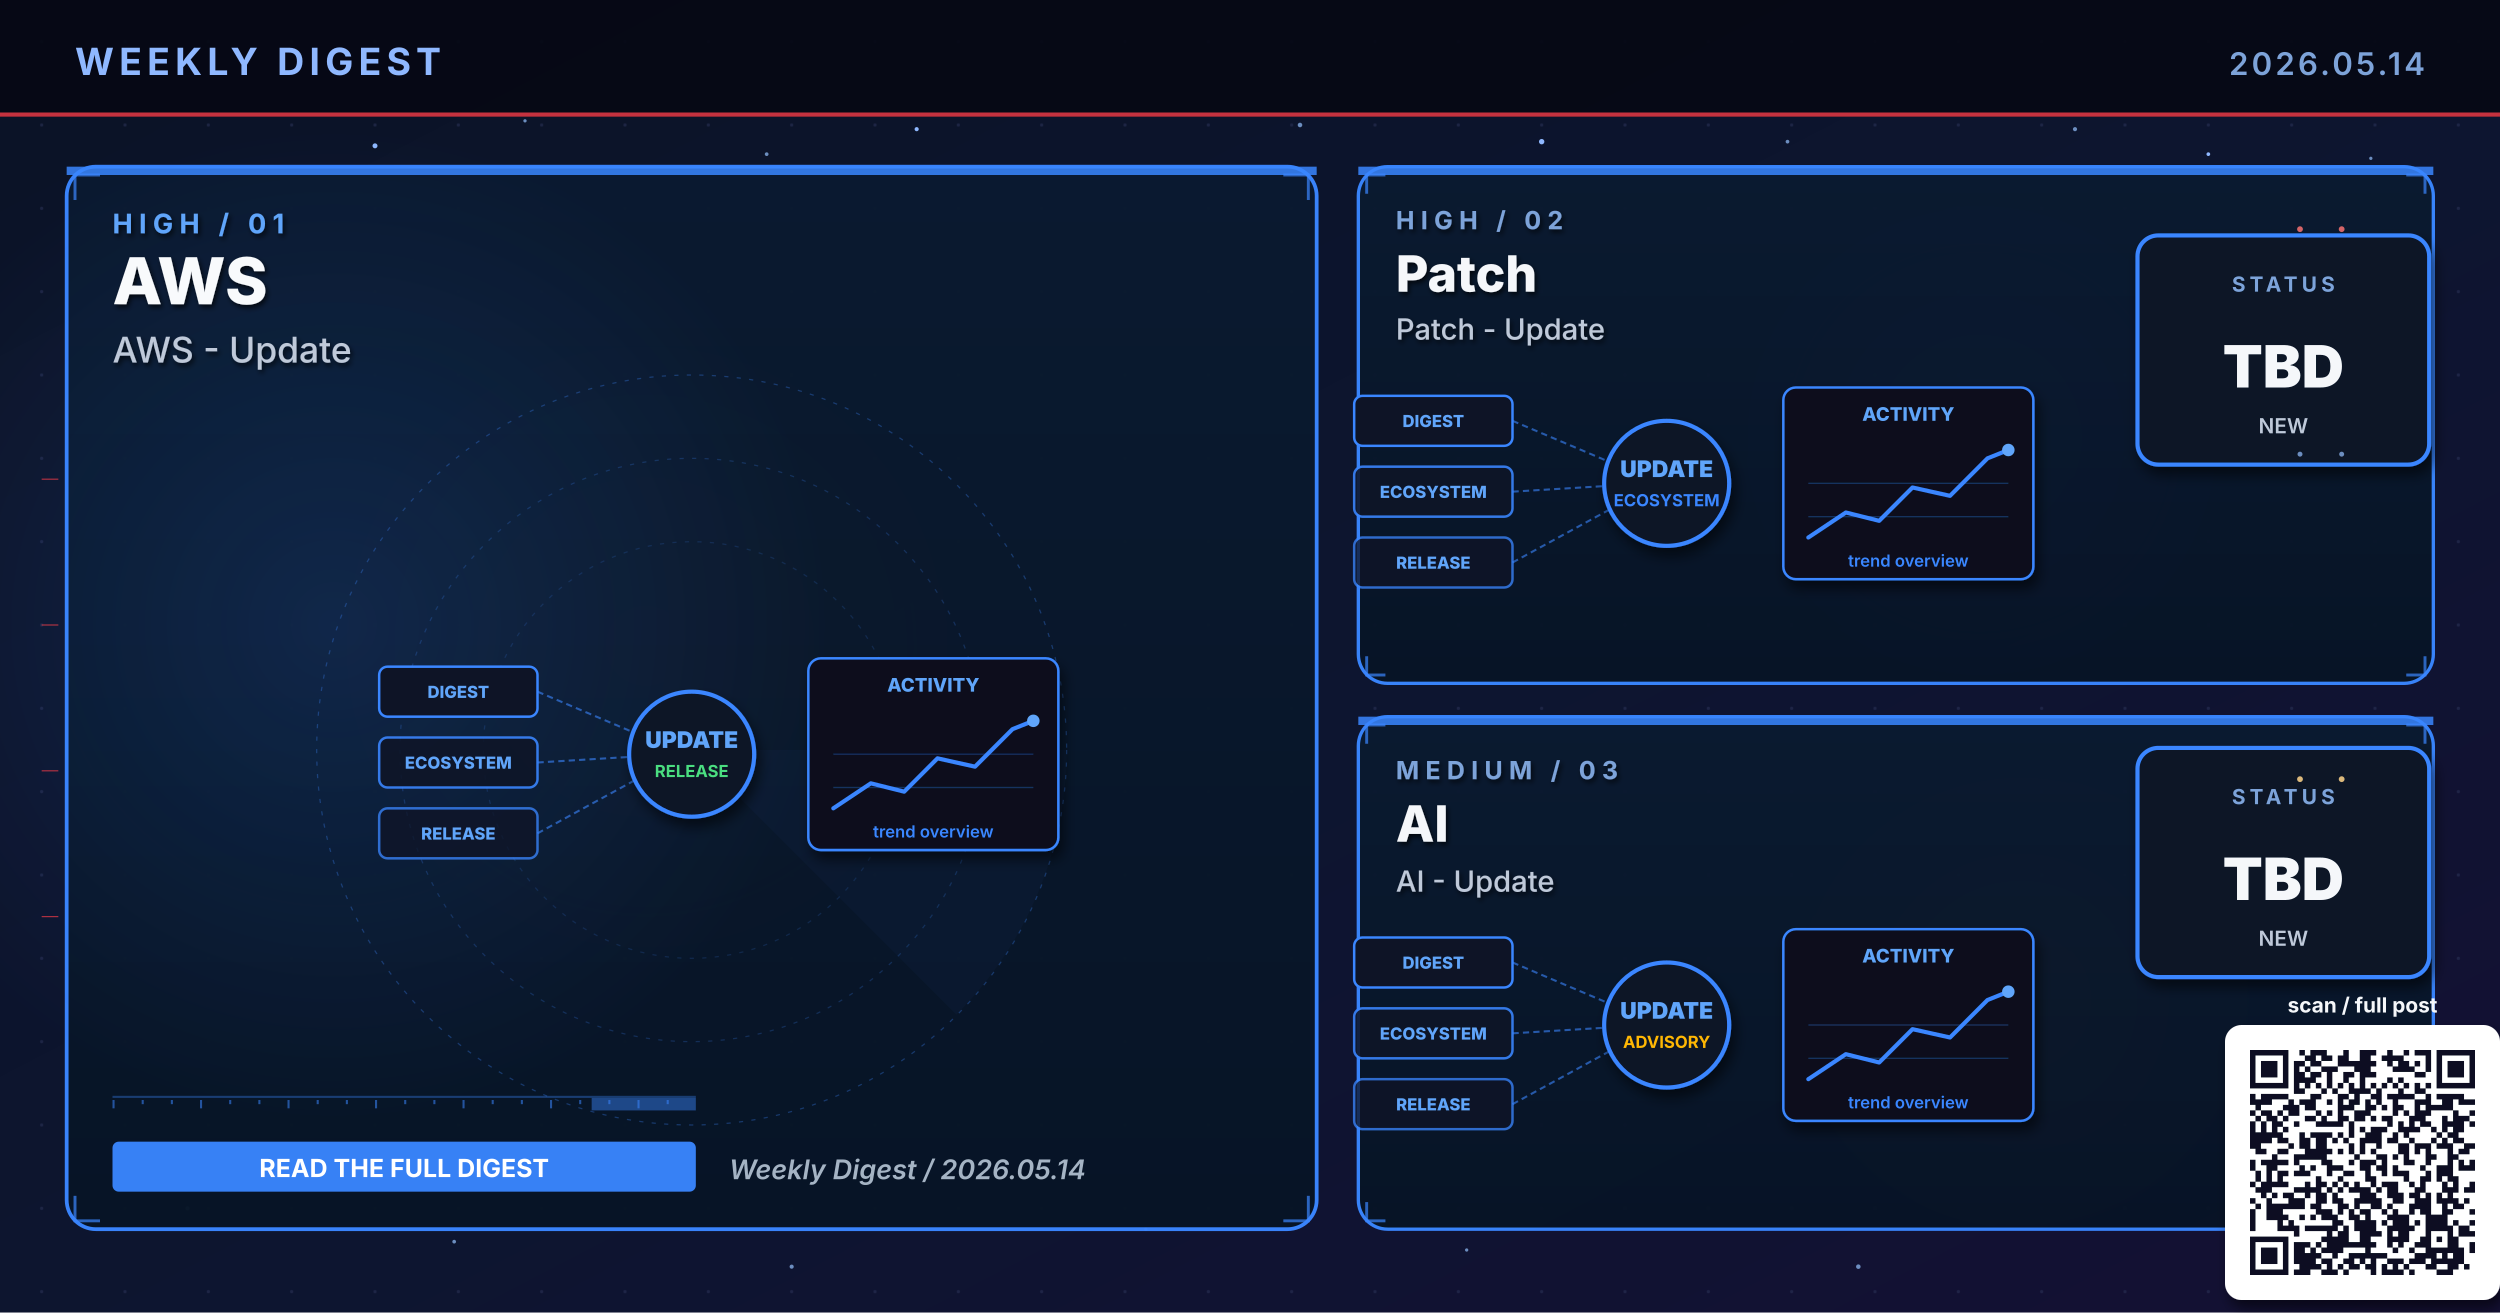
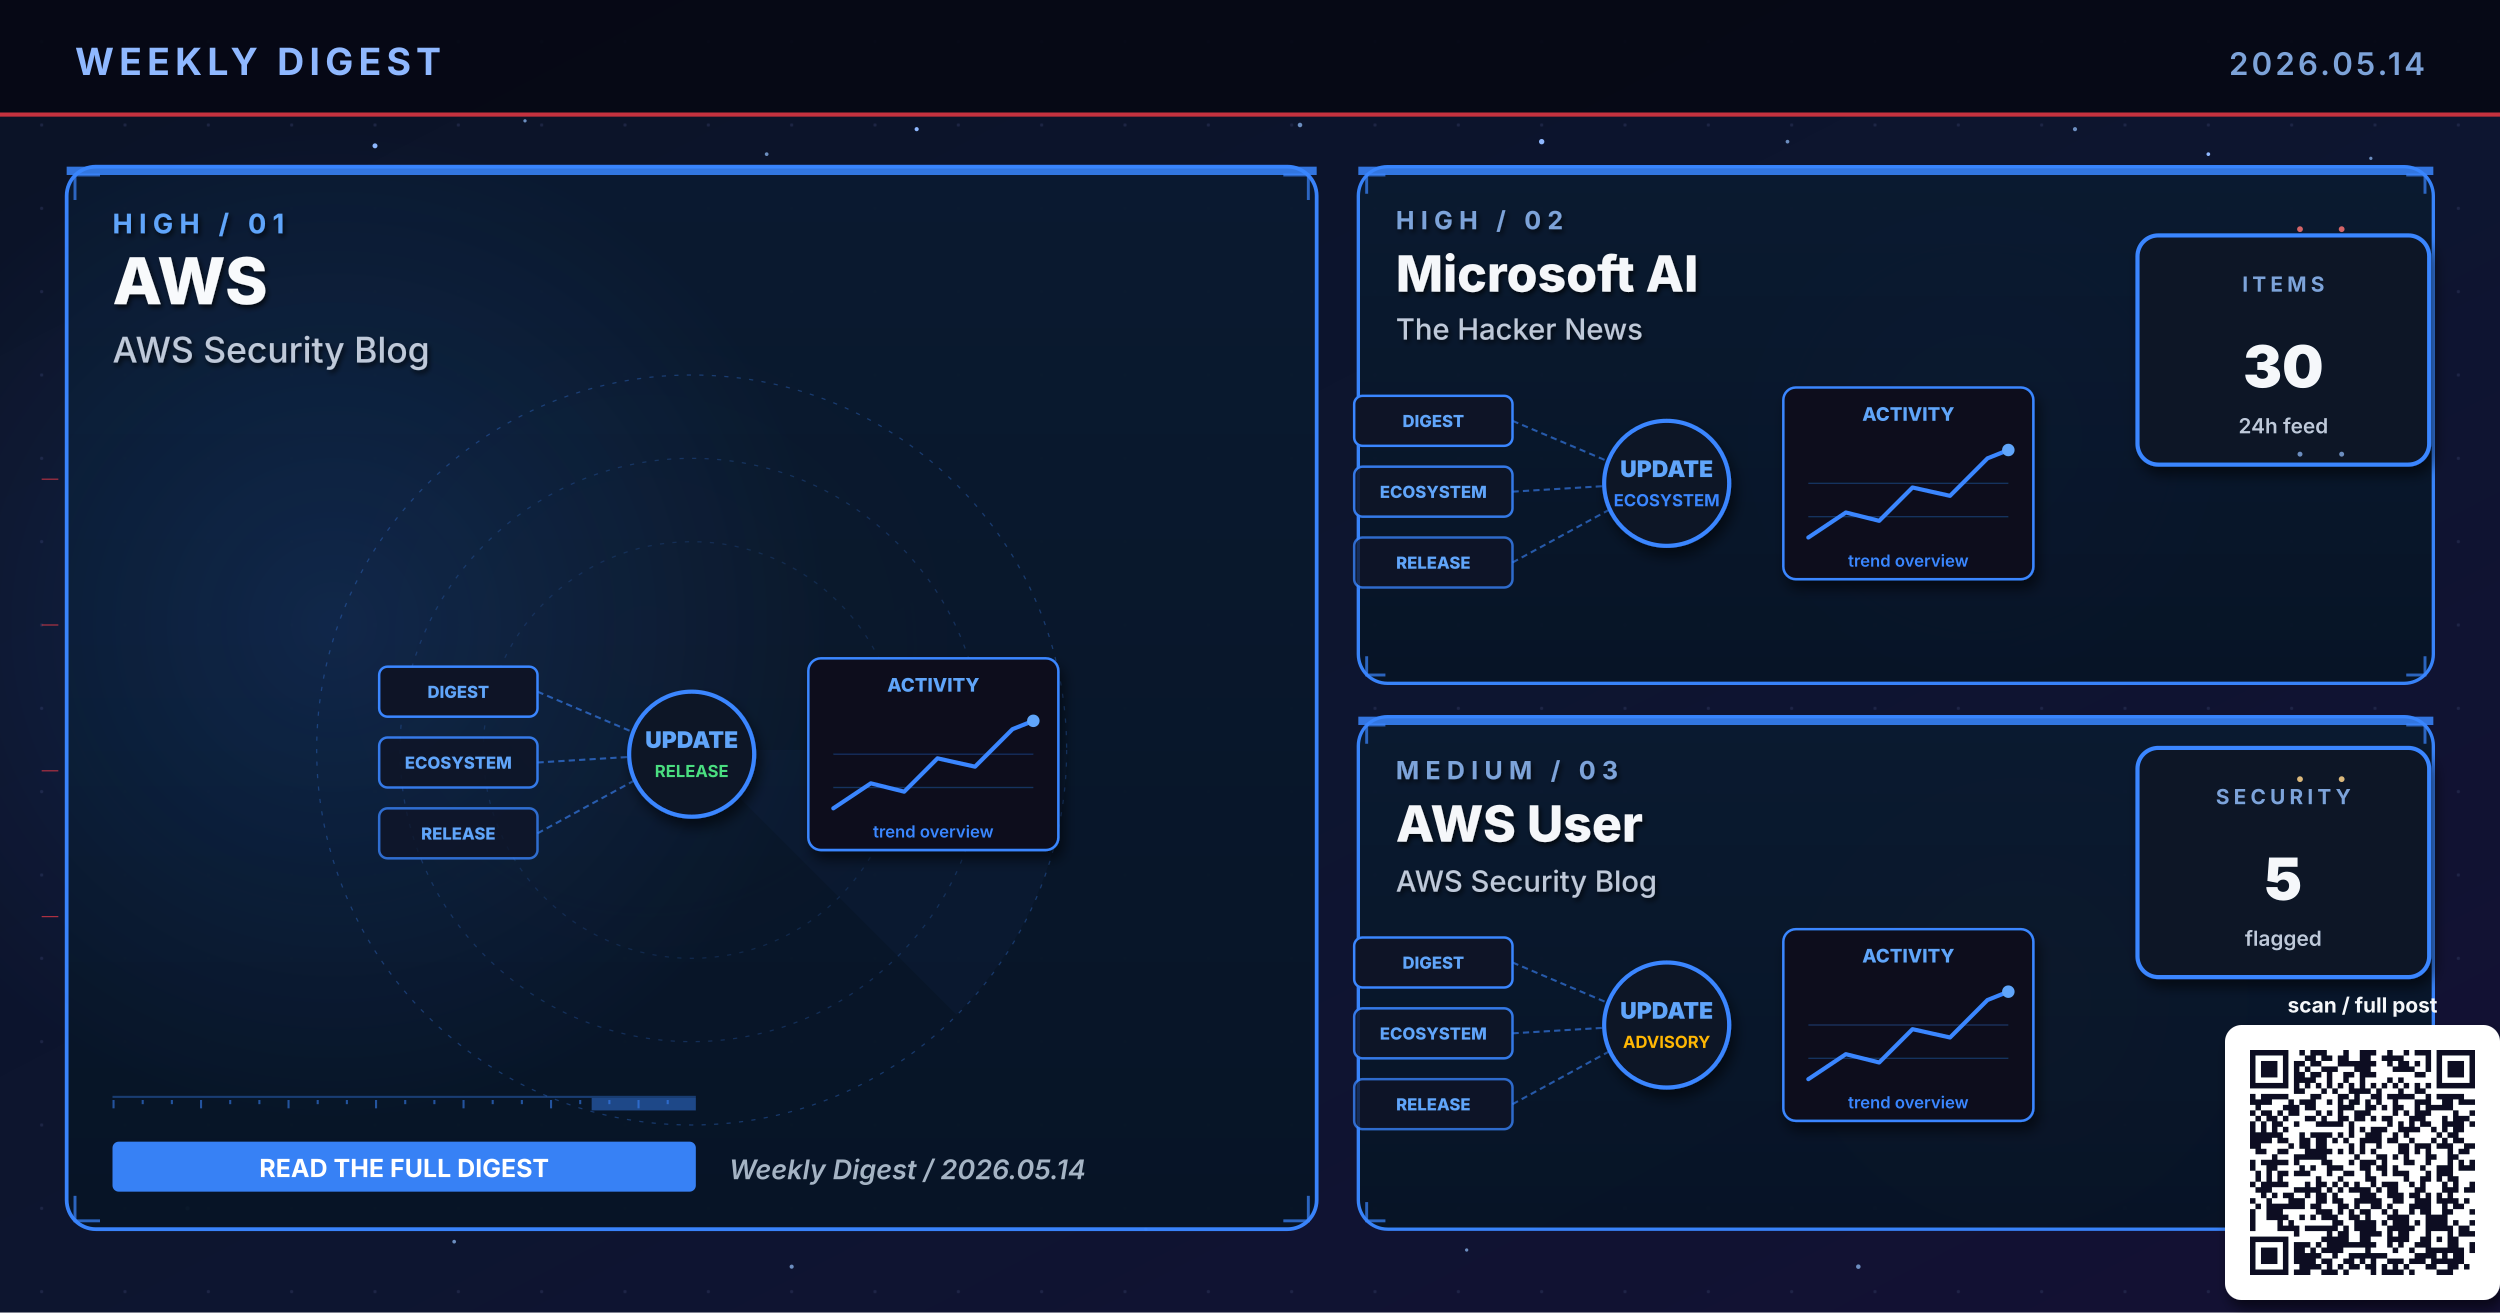
- <svg xmlns="http://www.w3.org/2000/svg" viewBox="0 0 1200 630" width="1200" height="630" role="img" aria-label="Weekly digest cover 2026.05.14: AWS, Patch, AI">
+ <svg xmlns="http://www.w3.org/2000/svg" viewBox="0 0 1200 630" width="1200" height="630" role="img" aria-label="Weekly digest cover 2026.05.14: AWS, Microsoft AI, AWS User">
  <defs>
    <linearGradient id="bgSpread" x1="0%" y1="0%" x2="100%" y2="100%">
      <stop offset="0%" stop-color="#0B1326" />
      <stop offset="55%" stop-color="#0D1530" />
      <stop offset="100%" stop-color="#141034" />
    </linearGradient>
    <linearGradient id="heroPanel" x1="0%" y1="0%" x2="0%" y2="100%">
      <stop offset="0%" stop-color="#1A0A08" />
      <stop offset="100%" stop-color="#110608" />
    </linearGradient>
    <linearGradient id="heroPanelBlue" x1="0%" y1="0%" x2="0%" y2="100%">
      <stop offset="0%" stop-color="#0A1A30" />
      <stop offset="100%" stop-color="#071426" />
    </linearGradient>
    <linearGradient id="heroPanelAmber" x1="0%" y1="0%" x2="0%" y2="100%">
      <stop offset="0%" stop-color="#1A1208" />
      <stop offset="100%" stop-color="#120E06" />
    </linearGradient>
    <linearGradient id="heroPanelGreen" x1="0%" y1="0%" x2="0%" y2="100%">
      <stop offset="0%" stop-color="#08160E" />
      <stop offset="100%" stop-color="#04100A" />
    </linearGradient>
    <linearGradient id="heroPanelPurple" x1="0%" y1="0%" x2="0%" y2="100%">
      <stop offset="0%" stop-color="#110629" />
      <stop offset="100%" stop-color="#0A0418" />
    </linearGradient>
    <radialGradient id="hotRed" cx="50%" cy="50%" r="50%">
      <stop offset="0%" stop-color="#E63946" stop-opacity="0.6" />
      <stop offset="100%" stop-color="#E63946" stop-opacity="0" />
    </radialGradient>
    <radialGradient id="hotBlue" cx="50%" cy="50%" r="50%">
      <stop offset="0%" stop-color="#3A86FF" stop-opacity="0.5" />
      <stop offset="100%" stop-color="#3A86FF" stop-opacity="0" />
    </radialGradient>
    <radialGradient id="hotAmber" cx="50%" cy="50%" r="50%">
      <stop offset="0%" stop-color="#FFB703" stop-opacity="0.45" />
      <stop offset="100%" stop-color="#FFB703" stop-opacity="0" />
    </radialGradient>
    <radialGradient id="hotGreen" cx="50%" cy="50%" r="50%">
      <stop offset="0%" stop-color="#4ADE80" stop-opacity="0.45" />
      <stop offset="100%" stop-color="#4ADE80" stop-opacity="0" />
    </radialGradient>
    <radialGradient id="hotPurple" cx="50%" cy="50%" r="50%">
      <stop offset="0%" stop-color="#A78BFA" stop-opacity="0.45" />
      <stop offset="100%" stop-color="#A78BFA" stop-opacity="0" />
    </radialGradient>
    <pattern id="envGrid" x="0" y="0" width="40" height="40" patternUnits="userSpaceOnUse">
      <circle cx="20" cy="20" r="0.8" fill="#2A3256" opacity="0.55" />
    </pattern>
    <filter id="softShadow" x="-10%" y="-10%" width="130%" height="130%">
      <feGaussianBlur in="SourceAlpha" stdDeviation="3" />
      <feOffset dx="2" dy="4" />
      <feComponentTransfer>
        <feFuncA type="linear" slope="0.55" />
      </feComponentTransfer>
      <feMerge>
        <feMergeNode />
        <feMergeNode in="SourceGraphic" />
      </feMerge>
    </filter>
    <filter id="textShadow" x="-10%" y="-10%" width="130%" height="130%">
      <feGaussianBlur in="SourceAlpha" stdDeviation="1.2" />
      <feOffset dx="1" dy="1.5" />
      <feComponentTransfer>
        <feFuncA type="linear" slope="0.7" />
      </feComponentTransfer>
      <feMerge>
        <feMergeNode />
        <feMergeNode in="SourceGraphic" />
      </feMerge>
    </filter>
  </defs>
  <rect width="1200" height="630" fill="url(#bgSpread)" />
  <rect width="1200" height="630" fill="url(#envGrid)" />
  <circle cx="310" cy="310" r="160" fill="url(#hotRed)">
    <animate attributeName="opacity" values="0.6;1;0.6" dur="5.8s" repeatCount="indefinite" />
  </circle>
  <circle cx="950" cy="210" r="120" fill="url(#hotBlue)">
    <animate attributeName="opacity" values="0.45;0.85;0.45" dur="6.4s" repeatCount="indefinite" />
  </circle>
  <circle cx="970" cy="480" r="110" fill="url(#hotAmber)">
    <animate attributeName="opacity" values="0.4;0.75;0.4" dur="7.1s" repeatCount="indefinite" />
  </circle>
  <g fill="#8FB8FF">
    <circle cx="180" cy="70" r="1.2">
      <animate attributeName="opacity" values="0.2;1;0.2" dur="3.4s" repeatCount="indefinite" />
    </circle>
    <circle cx="440" cy="62" r="1">
      <animate attributeName="opacity" values="0.2;0.9;0.2" dur="4.2s" repeatCount="indefinite" />
    </circle>
    <circle cx="740" cy="68" r="1.3">
      <animate attributeName="opacity" values="0.25;1;0.25" dur="3.9s" repeatCount="indefinite" />
    </circle>
    <circle cx="1060" cy="74" r="0.9">
      <animate attributeName="opacity" values="0.2;0.85;0.2" dur="5.1s" repeatCount="indefinite" />
    </circle>
    <circle cx="90" cy="580" r="1">
      <animate attributeName="opacity" values="0.15;0.8;0.15" dur="4.7s" repeatCount="indefinite" />
    </circle>
    <circle cx="550" cy="590" r="0.8">
      <animate attributeName="opacity" values="0.2;0.75;0.2" dur="3.6s" begin="0.5s" repeatCount="indefinite" />
    </circle>
  </g>
  <g fill="#7DA3D9" opacity="0.85">
    <circle cx="252" cy="58" r="0.8">
      <animate attributeName="opacity" values="0.15;0.7;0.15" dur="4.3s" repeatCount="indefinite" />
    </circle>
    <circle cx="368" cy="74" r="0.9">
      <animate attributeName="opacity" values="0.2;0.85;0.2" dur="3.8s" begin="0.4s" repeatCount="indefinite" />
    </circle>
    <circle cx="624" cy="60" r="1.1">
      <animate attributeName="opacity" values="0.25;0.95;0.25" dur="4.5s" repeatCount="indefinite" />
    </circle>
    <circle cx="858" cy="68" r="0.9">
      <animate attributeName="opacity" values="0.2;0.8;0.2" dur="3.6s" begin="0.6s" repeatCount="indefinite" />
    </circle>
    <circle cx="996" cy="62" r="1.0">
      <animate attributeName="opacity" values="0.2;0.9;0.2" dur="4.0s" begin="0.2s" repeatCount="indefinite" />
    </circle>
    <circle cx="1138" cy="76" r="0.8">
      <animate attributeName="opacity" values="0.15;0.7;0.15" dur="5.2s" begin="0.5s" repeatCount="indefinite" />
    </circle>
    <circle cx="218" cy="596" r="0.9">
      <animate attributeName="opacity" values="0.18;0.75;0.18" dur="4.6s" begin="0.3s" repeatCount="indefinite" />
    </circle>
    <circle cx="380" cy="608" r="1.0">
      <animate attributeName="opacity" values="0.2;0.85;0.2" dur="3.9s" begin="0.7s" repeatCount="indefinite" />
    </circle>
    <circle cx="704" cy="600" r="0.8">
      <animate attributeName="opacity" values="0.18;0.7;0.18" dur="4.2s" begin="0.4s" repeatCount="indefinite" />
    </circle>
    <circle cx="892" cy="608" r="1.1">
      <animate attributeName="opacity" values="0.22;0.9;0.22" dur="4.7s" begin="0.6s" repeatCount="indefinite" />
    </circle>
    <circle cx="1078" cy="600" r="0.9">
      <animate attributeName="opacity" values="0.2;0.85;0.2" dur="3.6s" begin="0.8s" repeatCount="indefinite" />
    </circle>
  </g>
  <rect x="0" y="0" width="1200" height="56" fill="#050813" opacity="0.92" />
  <text x="36" y="36" font-family="Inter, Helvetica, Arial, sans-serif" font-size="18" font-weight="700" fill="#8FB8FF" letter-spacing="2.5">WEEKLY DIGEST</text>
  <text x="1164" y="36" font-family="Inter, Helvetica, Arial, sans-serif" font-size="15" font-weight="600" fill="#7DA3D9" letter-spacing="1.5" text-anchor="end">2026.05.14</text>
  <rect x="0" y="54" width="1200" height="2" fill="#E63946" opacity="0.85">
    <animate attributeName="opacity" values="0.4;1;0.4" dur="4.8s" repeatCount="indefinite" />
  </rect>
  <rect x="32" y="80" width="600" height="510" rx="14" ry="14" fill="url(#heroPanelBlue)" stroke="#3A86FF" stroke-width="1.8" opacity="0.98" />
  <circle cx="160" cy="300" r="240" fill="url(#hotBlue)" opacity="0.28" />
  <rect x="32" y="80" width="600" height="4" fill="#3A86FF" opacity="0.85">
    <animate attributeName="opacity" values="0.5;1;0.5" dur="3.4s" repeatCount="indefinite" />
  </rect>
  <g filter="url(#textShadow)">
    <text x="54" y="112" font-family="Inter, Helvetica, Arial, sans-serif" font-size="13" font-weight="700" fill="#60A5FA" letter-spacing="3">HIGH  /  01</text>
    <text x="54" y="146" font-family="Inter, Helvetica, Arial, sans-serif" font-size="31" font-weight="800" fill="#F8FAFC">AWS</text>
-     <text x="54" y="174" font-family="Inter, Helvetica, Arial, sans-serif" font-size="17" font-weight="500" fill="#BFC9D9">AWS - Update</text>
+     <text x="54" y="174" font-family="Inter, Helvetica, Arial, sans-serif" font-size="17" font-weight="500" fill="#BFC9D9">AWS Security Blog</text>
  </g>
  <g transform="translate(332,360)" opacity="0.32">
    <circle r="180" fill="none" stroke="#3A86FF" stroke-width="0.6" stroke-dasharray="2 4" />
    <circle r="140" fill="none" stroke="#3A86FF" stroke-width="0.6" stroke-dasharray="2 4" opacity="0.7" />
    <circle r="100" fill="none" stroke="#3A86FF" stroke-width="0.6" stroke-dasharray="2 4" opacity="0.5" />
    <g>
      <path d="M0 0 L180 0 A180 180 0 0 1 127 127 Z" fill="#3A86FF" opacity="0.10" />
      <animateTransform attributeName="transform" type="rotate" from="0" to="360" dur="14s" repeatCount="indefinite" />
    </g>
  </g>
  <g stroke="#3A86FF" stroke-width="1.4" fill="none" opacity="0.7">
    <path d="M36 96 L36 84 L48 84" />
    <path d="M616 84 L628 84 L628 96" />
    <path d="M36 574 L36 586 L48 586" />
    <path d="M616 586 L628 586 L628 574" />
  </g>
  <g>
    <rect x="54" y="526" width="280" height="1" fill="#3A86FF" opacity="0.35" />
    <rect x="54" y="528" width="1" height="4" fill="#3A86FF" opacity="0.55" />
    <rect x="68" y="528" width="1" height="2" fill="#3A86FF" opacity="0.55" />
    <rect x="82" y="528" width="1" height="2" fill="#3A86FF" opacity="0.55" />
    <rect x="96" y="528" width="1" height="4" fill="#3A86FF" opacity="0.55" />
    <rect x="110" y="528" width="1" height="2" fill="#3A86FF" opacity="0.55" />
    <rect x="124" y="528" width="1" height="2" fill="#3A86FF" opacity="0.55" />
    <rect x="138" y="528" width="1" height="4" fill="#3A86FF" opacity="0.55" />
    <rect x="152" y="528" width="1" height="2" fill="#3A86FF" opacity="0.55" />
    <rect x="166" y="528" width="1" height="2" fill="#3A86FF" opacity="0.55" />
    <rect x="180" y="528" width="1" height="4" fill="#3A86FF" opacity="0.55" />
    <rect x="194" y="528" width="1" height="2" fill="#3A86FF" opacity="0.55" />
    <rect x="208" y="528" width="1" height="2" fill="#3A86FF" opacity="0.55" />
    <rect x="222" y="528" width="1" height="4" fill="#3A86FF" opacity="0.55" />
    <rect x="236" y="528" width="1" height="2" fill="#3A86FF" opacity="0.55" />
    <rect x="250" y="528" width="1" height="2" fill="#3A86FF" opacity="0.55" />
    <rect x="264" y="528" width="1" height="4" fill="#3A86FF" opacity="0.55" />
    <rect x="278" y="528" width="1" height="2" fill="#3A86FF" opacity="0.55" />
    <rect x="292" y="528" width="1" height="2" fill="#3A86FF" opacity="0.55" />
    <rect x="306" y="528" width="1" height="4" fill="#3A86FF" opacity="0.55" />
    <rect x="320" y="528" width="1" height="2" fill="#3A86FF" opacity="0.55" />
    <rect x="284" y="527" width="50" height="6" fill="#3A86FF" opacity="0.45">
      <animate attributeName="x" values="54;284;54" dur="6.4s" repeatCount="indefinite" />
      <animate attributeName="opacity" values="0.2;0.7;0.2" dur="6.4s" repeatCount="indefinite" />
    </rect>
  </g>
  <g transform="translate(332,360)">
    <g font-family="Inter, monospace" font-size="8" font-weight="800">
      <g transform="translate(-150,-40)">
        <rect x="0" y="0" width="76" height="24" rx="4" fill="#0E1426" stroke="#3A86FF" stroke-width="1.2" />
        <text x="38" y="15" text-anchor="middle" fill="#60A5FA">DIGEST</text>
      </g>
      <g transform="translate(-150,-6)">
        <rect x="0" y="0" width="76" height="24" rx="4" fill="#0E1426" stroke="#3A86FF" stroke-width="1.2" opacity="0.88" />
        <text x="38" y="15" text-anchor="middle" fill="#60A5FA">ECOSYSTEM</text>
      </g>
      <g transform="translate(-150,28)">
        <rect x="0" y="0" width="76" height="24" rx="4" fill="#0E1426" stroke="#3A86FF" stroke-width="1.2" opacity="0.76" />
        <text x="38" y="15" text-anchor="middle" fill="#60A5FA">RELEASE</text>
      </g>
    </g>
    <g stroke="#3A86FF" stroke-width="1" stroke-dasharray="3 2" fill="none" opacity="0.6">
      <line x1="-74" y1="-28" x2="-8" y2="0" />
      <line x1="-74" y1="6" x2="-8" y2="2" />
      <line x1="-74" y1="40" x2="-8" y2="4" />
    </g>
    <g fill="#60A5FA">
      <circle r="2">
        <animateMotion path="M-74 -28 L-8 0" dur="2.2s" repeatCount="indefinite" />
      </circle>
      <circle r="2">
        <animateMotion path="M-74 6 L-8 2" dur="2s" begin="0.4s" repeatCount="indefinite" />
      </circle>
      <circle r="2">
        <animateMotion path="M-74 40 L-8 4" dur="2.4s" begin="0.8s" repeatCount="indefinite" />
      </circle>
    </g>
    <circle cx="0" cy="2" r="30" fill="#0A1326" stroke="#3A86FF" stroke-width="2" filter="url(#softShadow)">
      <animate attributeName="r" values="28;33;28" dur="3.4s" repeatCount="indefinite" />
    </circle>
    <text x="0" y="-1" text-anchor="middle" font-family="Inter, monospace" font-size="11" font-weight="900" fill="#60A5FA">UPDATE</text>
    <text x="0" y="13" text-anchor="middle" font-family="Inter, monospace" font-size="8" font-weight="700" fill="#4ADE80">RELEASE</text>
    <g transform="translate(56,-44)" filter="url(#softShadow)">
      <rect x="0" y="0" width="120" height="92" rx="6" fill="#0A0F1E" stroke="#3A86FF" stroke-width="1.2" />
      <text x="60" y="16" text-anchor="middle" font-family="Inter, monospace" font-size="9" font-weight="800" fill="#60A5FA">ACTIVITY</text>
      <polyline points="12,72 30,60 46,64 62,48 80,52 98,34 108,30" fill="none" stroke="#3A86FF" stroke-width="2" stroke-linecap="round" stroke-linejoin="round" />
      <circle cx="108" cy="30" r="3" fill="#60A5FA">
        <animate attributeName="opacity" values="0.5;1;0.5" dur="2s" repeatCount="indefinite" />
      </circle>
      <g stroke="#3A86FF" stroke-width="0.6" opacity="0.3">
        <line x1="12" y1="46" x2="108" y2="46" />
        <line x1="12" y1="62" x2="108" y2="62" />
      </g>
      <text x="60" y="86" text-anchor="middle" font-family="Inter, monospace" font-size="8" font-weight="600" fill="#3A86FF">trend overview</text>
    </g>
  </g>
  <g transform="translate(54,548)">
    <rect x="0" y="0" width="280" height="24" rx="3" fill="#3A86FF" opacity="0.95" />
    <text x="140" y="17" text-anchor="middle" font-family="Inter, Helvetica, Arial, sans-serif" font-size="12" font-weight="700" fill="#FFFFFF">READ THE FULL DIGEST</text>
  </g>
  <text x="350" y="566" font-family="Inter, Helvetica, Arial, sans-serif" font-size="13" font-weight="600" fill="#A5B4C4" font-style="italic">Weekly Digest  /  2026.05.14</text>
  <rect x="652" y="80" width="516" height="248" rx="14" ry="14" fill="url(#heroPanelBlue)" stroke="#3A86FF" stroke-width="1.6" opacity="0.97" />
  <rect x="652" y="80" width="516" height="4" fill="#3A86FF" opacity="0.85">
    <animate attributeName="opacity" values="0.5;1;0.5" dur="4.2s" repeatCount="indefinite" />
  </rect>
  <g filter="url(#textShadow)">
    <text x="670" y="110" font-family="Inter, Helvetica, Arial, sans-serif" font-size="12" font-weight="700" fill="#7DA3D9" letter-spacing="3">HIGH  /  02</text>
-     <text x="670" y="140" font-family="Inter, Helvetica, Arial, sans-serif" font-size="24" font-weight="800" fill="#F5F7FA">Patch</text>
-     <text x="670" y="163" font-family="Inter, Helvetica, Arial, sans-serif" font-size="14" font-weight="500" fill="#BFC9D9">Patch - Update</text>
+     <text x="670" y="140" font-family="Inter, Helvetica, Arial, sans-serif" font-size="24" font-weight="800" fill="#F5F7FA">Microsoft AI</text>
+     <text x="670" y="163" font-family="Inter, Helvetica, Arial, sans-serif" font-size="14" font-weight="500" fill="#BFC9D9">The Hacker News</text>
  </g>
  <g stroke="#3A86FF" stroke-width="1.4" fill="none" opacity="0.7">
    <path d="M656 93 L656 84 L665 84" />
    <path d="M1155 84 L1164 84 L1164 93" />
    <path d="M656 315 L656 324 L665 324" />
    <path d="M1155 324 L1164 324 L1164 315" />
  </g>
  <g transform="translate(800,230)">
    <g font-family="Inter, monospace" font-size="8" font-weight="800">
      <g transform="translate(-150,-40)">
        <rect x="0" y="0" width="76" height="24" rx="4" fill="#0E1426" stroke="#3A86FF" stroke-width="1.2" />
        <text x="38" y="15" text-anchor="middle" fill="#60A5FA">DIGEST</text>
      </g>
      <g transform="translate(-150,-6)">
        <rect x="0" y="0" width="76" height="24" rx="4" fill="#0E1426" stroke="#3A86FF" stroke-width="1.2" opacity="0.88" />
        <text x="38" y="15" text-anchor="middle" fill="#60A5FA">ECOSYSTEM</text>
      </g>
      <g transform="translate(-150,28)">
        <rect x="0" y="0" width="76" height="24" rx="4" fill="#0E1426" stroke="#3A86FF" stroke-width="1.2" opacity="0.76" />
        <text x="38" y="15" text-anchor="middle" fill="#60A5FA">RELEASE</text>
      </g>
    </g>
    <g stroke="#3A86FF" stroke-width="1" stroke-dasharray="3 2" fill="none" opacity="0.6">
      <line x1="-74" y1="-28" x2="-8" y2="0" />
      <line x1="-74" y1="6" x2="-8" y2="2" />
      <line x1="-74" y1="40" x2="-8" y2="4" />
    </g>
    <g fill="#60A5FA">
      <circle r="2">
        <animateMotion path="M-74 -28 L-8 0" dur="2.2s" repeatCount="indefinite" />
      </circle>
      <circle r="2">
        <animateMotion path="M-74 6 L-8 2" dur="2s" begin="0.4s" repeatCount="indefinite" />
      </circle>
      <circle r="2">
        <animateMotion path="M-74 40 L-8 4" dur="2.4s" begin="0.8s" repeatCount="indefinite" />
      </circle>
    </g>
    <circle cx="0" cy="2" r="30" fill="#0A1326" stroke="#3A86FF" stroke-width="2" filter="url(#softShadow)">
      <animate attributeName="r" values="28;33;28" dur="3.4s" repeatCount="indefinite" />
    </circle>
    <text x="0" y="-1" text-anchor="middle" font-family="Inter, monospace" font-size="11" font-weight="900" fill="#60A5FA">UPDATE</text>
    <text x="0" y="13" text-anchor="middle" font-family="Inter, monospace" font-size="8" font-weight="700" fill="#3A86FF">ECOSYSTEM</text>
    <g transform="translate(56,-44)" filter="url(#softShadow)">
      <rect x="0" y="0" width="120" height="92" rx="6" fill="#0A0F1E" stroke="#3A86FF" stroke-width="1.2" />
      <text x="60" y="16" text-anchor="middle" font-family="Inter, monospace" font-size="9" font-weight="800" fill="#60A5FA">ACTIVITY</text>
      <polyline points="12,72 30,60 46,64 62,48 80,52 98,34 108,30" fill="none" stroke="#3A86FF" stroke-width="2" stroke-linecap="round" stroke-linejoin="round" />
      <circle cx="108" cy="30" r="3" fill="#60A5FA">
        <animate attributeName="opacity" values="0.5;1;0.5" dur="2s" repeatCount="indefinite" />
      </circle>
      <g stroke="#3A86FF" stroke-width="0.6" opacity="0.3">
        <line x1="12" y1="46" x2="108" y2="46" />
        <line x1="12" y1="62" x2="108" y2="62" />
      </g>
      <text x="60" y="86" text-anchor="middle" font-family="Inter, monospace" font-size="8" font-weight="600" fill="#3A86FF">trend overview</text>
    </g>
  </g>
  <g transform="translate(1094,168)" filter="url(#softShadow)">
    <rect x="-68" y="-55" width="140" height="110" rx="10" fill="#071426" stroke="#3A86FF" stroke-width="2" />
-     <text x="2" y="-28" text-anchor="middle" font-family="Inter, Helvetica, Arial, sans-serif" font-size="10" font-weight="700" letter-spacing="2" fill="#7DA3D9">STATUS</text>
-     <text x="2" y="18" text-anchor="middle" font-family="Inter, Helvetica, Arial, sans-serif" font-size="28" font-weight="900" fill="#F5F7FA">TBD</text>
-     <text x="2" y="40" text-anchor="middle" font-family="Inter, Helvetica, Arial, sans-serif" font-size="10" font-weight="600" fill="#BFC9D9">NEW</text>
+     <text x="2" y="-28" text-anchor="middle" font-family="Inter, Helvetica, Arial, sans-serif" font-size="10" font-weight="700" letter-spacing="2" fill="#7DA3D9">ITEMS</text>
+     <text x="2" y="18" text-anchor="middle" font-family="Inter, Helvetica, Arial, sans-serif" font-size="28" font-weight="900" fill="#F5F7FA">30</text>
+     <text x="2" y="40" text-anchor="middle" font-family="Inter, Helvetica, Arial, sans-serif" font-size="10" font-weight="600" fill="#BFC9D9">24h feed</text>
  </g>
  <rect x="652" y="344" width="516" height="246" rx="14" ry="14" fill="url(#heroPanelBlue)" stroke="#3A86FF" stroke-width="1.6" opacity="0.97" />
  <rect x="652" y="344" width="516" height="4" fill="#3A86FF" opacity="0.85">
    <animate attributeName="opacity" values="0.5;1;0.5" dur="4.8s" repeatCount="indefinite" />
  </rect>
  <g filter="url(#textShadow)">
    <text x="670" y="374" font-family="Inter, Helvetica, Arial, sans-serif" font-size="12" font-weight="700" fill="#7DA3D9" letter-spacing="3">MEDIUM  /  03</text>
-     <text x="670" y="404" font-family="Inter, Helvetica, Arial, sans-serif" font-size="24" font-weight="800" fill="#F5F7FA">AI</text>
-     <text x="670" y="428" font-family="Inter, Helvetica, Arial, sans-serif" font-size="14" font-weight="500" fill="#BFC9D9">AI - Update</text>
+     <text x="670" y="404" font-family="Inter, Helvetica, Arial, sans-serif" font-size="24" font-weight="800" fill="#F5F7FA">AWS User</text>
+     <text x="670" y="428" font-family="Inter, Helvetica, Arial, sans-serif" font-size="14" font-weight="500" fill="#BFC9D9">AWS Security Blog</text>
  </g>
  <g stroke="#3A86FF" stroke-width="1.4" fill="none" opacity="0.7">
    <path d="M656 357 L656 348 L665 348" />
    <path d="M1155 348 L1164 348 L1164 357" />
    <path d="M656 577 L656 586 L665 586" />
    <path d="M1155 586 L1164 586 L1164 577" />
  </g>
  <g transform="translate(800,490)">
    <g font-family="Inter, monospace" font-size="8" font-weight="800">
      <g transform="translate(-150,-40)">
        <rect x="0" y="0" width="76" height="24" rx="4" fill="#0E1426" stroke="#3A86FF" stroke-width="1.2" />
        <text x="38" y="15" text-anchor="middle" fill="#60A5FA">DIGEST</text>
      </g>
      <g transform="translate(-150,-6)">
        <rect x="0" y="0" width="76" height="24" rx="4" fill="#0E1426" stroke="#3A86FF" stroke-width="1.2" opacity="0.88" />
        <text x="38" y="15" text-anchor="middle" fill="#60A5FA">ECOSYSTEM</text>
      </g>
      <g transform="translate(-150,28)">
        <rect x="0" y="0" width="76" height="24" rx="4" fill="#0E1426" stroke="#3A86FF" stroke-width="1.2" opacity="0.76" />
        <text x="38" y="15" text-anchor="middle" fill="#60A5FA">RELEASE</text>
      </g>
    </g>
    <g stroke="#3A86FF" stroke-width="1" stroke-dasharray="3 2" fill="none" opacity="0.6">
      <line x1="-74" y1="-28" x2="-8" y2="0" />
      <line x1="-74" y1="6" x2="-8" y2="2" />
      <line x1="-74" y1="40" x2="-8" y2="4" />
    </g>
    <g fill="#60A5FA">
      <circle r="2">
        <animateMotion path="M-74 -28 L-8 0" dur="2.2s" repeatCount="indefinite" />
      </circle>
      <circle r="2">
        <animateMotion path="M-74 6 L-8 2" dur="2s" begin="0.4s" repeatCount="indefinite" />
      </circle>
      <circle r="2">
        <animateMotion path="M-74 40 L-8 4" dur="2.4s" begin="0.8s" repeatCount="indefinite" />
      </circle>
    </g>
    <circle cx="0" cy="2" r="30" fill="#0A1326" stroke="#3A86FF" stroke-width="2" filter="url(#softShadow)">
      <animate attributeName="r" values="28;33;28" dur="3.4s" repeatCount="indefinite" />
    </circle>
    <text x="0" y="-1" text-anchor="middle" font-family="Inter, monospace" font-size="11" font-weight="900" fill="#60A5FA">UPDATE</text>
    <text x="0" y="13" text-anchor="middle" font-family="Inter, monospace" font-size="8" font-weight="700" fill="#FFB703">ADVISORY</text>
    <g transform="translate(56,-44)" filter="url(#softShadow)">
      <rect x="0" y="0" width="120" height="92" rx="6" fill="#0A0F1E" stroke="#3A86FF" stroke-width="1.2" />
      <text x="60" y="16" text-anchor="middle" font-family="Inter, monospace" font-size="9" font-weight="800" fill="#60A5FA">ACTIVITY</text>
      <polyline points="12,72 30,60 46,64 62,48 80,52 98,34 108,30" fill="none" stroke="#3A86FF" stroke-width="2" stroke-linecap="round" stroke-linejoin="round" />
      <circle cx="108" cy="30" r="3" fill="#60A5FA">
        <animate attributeName="opacity" values="0.5;1;0.5" dur="2s" repeatCount="indefinite" />
      </circle>
      <g stroke="#3A86FF" stroke-width="0.6" opacity="0.3">
        <line x1="12" y1="46" x2="108" y2="46" />
        <line x1="12" y1="62" x2="108" y2="62" />
      </g>
      <text x="60" y="86" text-anchor="middle" font-family="Inter, monospace" font-size="8" font-weight="600" fill="#3A86FF">trend overview</text>
    </g>
  </g>
  <g transform="translate(1094,414)" filter="url(#softShadow)">
    <rect x="-68" y="-55" width="140" height="110" rx="10" fill="#071426" stroke="#3A86FF" stroke-width="2" />
-     <text x="2" y="-28" text-anchor="middle" font-family="Inter, Helvetica, Arial, sans-serif" font-size="10" font-weight="700" letter-spacing="2" fill="#7DA3D9">STATUS</text>
-     <text x="2" y="18" text-anchor="middle" font-family="Inter, Helvetica, Arial, sans-serif" font-size="28" font-weight="900" fill="#F5F7FA">TBD</text>
-     <text x="2" y="40" text-anchor="middle" font-family="Inter, Helvetica, Arial, sans-serif" font-size="10" font-weight="600" fill="#BFC9D9">NEW</text>
+     <text x="2" y="-28" text-anchor="middle" font-family="Inter, Helvetica, Arial, sans-serif" font-size="10" font-weight="700" letter-spacing="2" fill="#7DA3D9">SECURITY</text>
+     <text x="2" y="18" text-anchor="middle" font-family="Inter, Helvetica, Arial, sans-serif" font-size="28" font-weight="900" fill="#F5F7FA">5</text>
+     <text x="2" y="40" text-anchor="middle" font-family="Inter, Helvetica, Arial, sans-serif" font-size="10" font-weight="600" fill="#BFC9D9">flagged</text>
  </g>
  <g opacity="0.85">
    <g fill="#F87171">
      <circle cx="1104" cy="110" r="1.4">
        <animate attributeName="opacity" values="0.2;1;0.2" dur="1.8s" repeatCount="indefinite" />
      </circle>
      <circle cx="1124" cy="110" r="1.4">
        <animate attributeName="opacity" values="0.2;1;0.2" dur="1.4s" begin="0.3s" repeatCount="indefinite" />
      </circle>
    </g>
    <g fill="#7DA3D9">
      <circle cx="1104" cy="218" r="1.2">
        <animate attributeName="opacity" values="0.2;1;0.2" dur="2s" repeatCount="indefinite" />
      </circle>
      <circle cx="1124" cy="218" r="1.2">
        <animate attributeName="opacity" values="0.2;1;0.2" dur="1.6s" begin="0.4s" repeatCount="indefinite" />
      </circle>
    </g>
    <g fill="#FFD58A">
      <circle cx="1104" cy="374" r="1.4">
        <animate attributeName="opacity" values="0.2;1;0.2" dur="1.8s" repeatCount="indefinite" />
      </circle>
      <circle cx="1124" cy="374" r="1.4">
        <animate attributeName="opacity" values="0.2;1;0.2" dur="1.6s" begin="0.3s" repeatCount="indefinite" />
      </circle>
    </g>
    <g stroke="#E63946" stroke-width="0.5" fill="none">
      <path d="M20 230 L28 230">
        <animate attributeName="stroke-opacity" values="0;0.7;0" dur="2s" repeatCount="indefinite" />
      </path>
      <path d="M20 300 L28 300">
        <animate attributeName="stroke-opacity" values="0;0.7;0" dur="2.3s" begin="0.3s" repeatCount="indefinite" />
      </path>
      <path d="M20 370 L28 370">
        <animate attributeName="stroke-opacity" values="0;0.7;0" dur="1.9s" begin="0.6s" repeatCount="indefinite" />
      </path>
      <path d="M20 440 L28 440">
        <animate attributeName="stroke-opacity" values="0;0.7;0" dur="2.1s" begin="0.9s" repeatCount="indefinite" />
      </path>
    </g>
  </g>
  <g transform="translate(1080,504)" filter="url(#softShadow)">
    <rect x="-12" y="-12" width="132" height="132" rx="8" fill="#FFFFFF" />
    <path fill="#0A1020" d="M0.0 0.0h18.439v2.634h-18.439z M23.707 0.0h2.634v2.634h-2.634z M28.976 0.0h7.902v2.634h-7.902z M44.78 0.0h2.634v2.634h-2.634z M52.683 0.0h7.902v2.634h-7.902z M65.854 0.0h2.634v2.634h-2.634z M73.756 0.0h2.634v2.634h-2.634z M79.024 0.0h7.902v2.634h-7.902z M89.561 0.0h18.439v2.634h-18.439z M0.0 2.634h2.634v2.634h-2.634z M15.805 2.634h2.634v2.634h-2.634z M26.341 2.634h5.268v2.634h-5.268z M34.244 2.634h5.268v2.634h-5.268z M42.146 2.634h5.268v2.634h-5.268z M52.683 2.634h5.268v2.634h-5.268z M63.22 2.634h10.537v2.634h-10.537z M84.293 2.634h2.634v2.634h-2.634z M89.561 2.634h2.634v2.634h-2.634z M105.366 2.634h2.634v2.634h-2.634z M0.0 5.268h2.634v2.634h-2.634z M5.268 5.268h7.902v2.634h-7.902z M15.805 5.268h2.634v2.634h-2.634z M21.073 5.268h5.268v2.634h-5.268z M28.976 5.268h5.268v2.634h-5.268z M42.146 5.268h18.439v2.634h-18.439z M65.854 5.268h2.634v2.634h-2.634z M71.122 5.268h5.268v2.634h-5.268z M79.024 5.268h2.634v2.634h-2.634z M84.293 5.268h2.634v2.634h-2.634z M89.561 5.268h2.634v2.634h-2.634z M94.829 5.268h7.902v2.634h-7.902z M105.366 5.268h2.634v2.634h-2.634z M0.0 7.902h2.634v2.634h-2.634z M5.268 7.902h7.902v2.634h-7.902z M15.805 7.902h2.634v2.634h-2.634z M21.073 7.902h2.634v2.634h-2.634z M26.341 7.902h2.634v2.634h-2.634z M34.244 7.902h7.902v2.634h-7.902z M50.049 7.902h7.902v2.634h-7.902z M68.488 7.902h10.537v2.634h-10.537z M84.293 7.902h2.634v2.634h-2.634z M89.561 7.902h2.634v2.634h-2.634z M94.829 7.902h7.902v2.634h-7.902z M105.366 7.902h2.634v2.634h-2.634z M0.0 10.537h2.634v2.634h-2.634z M5.268 10.537h7.902v2.634h-7.902z M15.805 10.537h2.634v2.634h-2.634z M21.073 10.537h5.268v2.634h-5.268z M28.976 10.537h5.268v2.634h-5.268z M36.878 10.537h2.634v2.634h-2.634z M44.78 10.537h5.268v2.634h-5.268z M52.683 10.537h7.902v2.634h-7.902z M79.024 10.537h5.268v2.634h-5.268z M89.561 10.537h2.634v2.634h-2.634z M94.829 10.537h7.902v2.634h-7.902z M105.366 10.537h2.634v2.634h-2.634z M0.0 13.171h2.634v2.634h-2.634z M15.805 13.171h2.634v2.634h-2.634z M21.073 13.171h10.537v2.634h-10.537z M36.878 13.171h2.634v2.634h-2.634z M44.78 13.171h2.634v2.634h-2.634z M52.683 13.171h2.634v2.634h-2.634z M65.854 13.171h2.634v2.634h-2.634z M71.122 13.171h2.634v2.634h-2.634z M89.561 13.171h2.634v2.634h-2.634z M105.366 13.171h2.634v2.634h-2.634z M0.0 15.805h18.439v2.634h-18.439z M21.073 15.805h2.634v2.634h-2.634z M26.341 15.805h2.634v2.634h-2.634z M31.61 15.805h2.634v2.634h-2.634z M36.878 15.805h2.634v2.634h-2.634z M42.146 15.805h2.634v2.634h-2.634z M47.415 15.805h2.634v2.634h-2.634z M52.683 15.805h2.634v2.634h-2.634z M57.951 15.805h2.634v2.634h-2.634z M63.22 15.805h2.634v2.634h-2.634z M68.488 15.805h2.634v2.634h-2.634z M73.756 15.805h2.634v2.634h-2.634z M79.024 15.805h2.634v2.634h-2.634z M84.293 15.805h2.634v2.634h-2.634z M89.561 15.805h18.439v2.634h-18.439z M21.073 18.439h5.268v2.634h-5.268z M34.244 18.439h2.634v2.634h-2.634z M39.512 18.439h2.634v2.634h-2.634z M47.415 18.439h10.537v2.634h-10.537z M60.585 18.439h2.634v2.634h-2.634z M71.122 18.439h2.634v2.634h-2.634z M79.024 18.439h5.268v2.634h-5.268z M0.0 21.073h2.634v2.634h-2.634z M5.268 21.073h13.171v2.634h-13.171z M28.976 21.073h5.268v2.634h-5.268z M42.146 21.073h5.268v2.634h-5.268z M50.049 21.073h2.634v2.634h-2.634z M57.951 21.073h5.268v2.634h-5.268z M65.854 21.073h13.171v2.634h-13.171z M84.293 21.073h2.634v2.634h-2.634z M89.561 21.073h13.171v2.634h-13.171z M0.0 23.707h10.537v2.634h-10.537z M18.439 23.707h2.634v2.634h-2.634z M23.707 23.707h7.902v2.634h-7.902z M36.878 23.707h2.634v2.634h-2.634z M42.146 23.707h2.634v2.634h-2.634z M47.415 23.707h5.268v2.634h-5.268z M55.317 23.707h2.634v2.634h-2.634z M60.585 23.707h2.634v2.634h-2.634z M68.488 23.707h2.634v2.634h-2.634z M79.024 23.707h7.902v2.634h-7.902z M92.195 23.707h5.268v2.634h-5.268z M100.098 23.707h7.902v2.634h-7.902z M2.634 26.341h2.634v2.634h-2.634z M15.805 26.341h7.902v2.634h-7.902z M26.341 26.341h5.268v2.634h-5.268z M42.146 26.341h7.902v2.634h-7.902z M55.317 26.341h5.268v2.634h-5.268z M63.22 26.341h2.634v2.634h-2.634z M68.488 26.341h5.268v2.634h-5.268z M79.024 26.341h2.634v2.634h-2.634z M84.293 26.341h13.171v2.634h-13.171z M0.0 28.976h2.634v2.634h-2.634z M5.268 28.976h5.268v2.634h-5.268z M13.171 28.976h2.634v2.634h-2.634z M18.439 28.976h5.268v2.634h-5.268z M31.61 28.976h2.634v2.634h-2.634z M36.878 28.976h2.634v2.634h-2.634z M42.146 28.976h2.634v2.634h-2.634z M50.049 28.976h7.902v2.634h-7.902z M68.488 28.976h2.634v2.634h-2.634z M73.756 28.976h2.634v2.634h-2.634z M79.024 28.976h7.902v2.634h-7.902z M97.463 28.976h2.634v2.634h-2.634z M105.366 28.976h2.634v2.634h-2.634z M2.634 31.61h2.634v2.634h-2.634z M7.902 31.61h5.268v2.634h-5.268z M15.805 31.61h2.634v2.634h-2.634z M26.341 31.61h5.268v2.634h-5.268z M34.244 31.61h2.634v2.634h-2.634z M42.146 31.61h5.268v2.634h-5.268z M50.049 31.61h5.268v2.634h-5.268z M57.951 31.61h2.634v2.634h-2.634z M63.22 31.61h5.268v2.634h-5.268z M76.39 31.61h7.902v2.634h-7.902z M92.195 31.61h2.634v2.634h-2.634z M97.463 31.61h7.902v2.634h-7.902z M0.0 34.244h2.634v2.634h-2.634z M5.268 34.244h2.634v2.634h-2.634z M10.537 34.244h5.268v2.634h-5.268z M21.073 34.244h2.634v2.634h-2.634z M31.61 34.244h13.171v2.634h-13.171z M47.415 34.244h2.634v2.634h-2.634z M65.854 34.244h2.634v2.634h-2.634z M71.122 34.244h2.634v2.634h-2.634z M76.39 34.244h2.634v2.634h-2.634z M81.659 34.244h5.268v2.634h-5.268z M92.195 34.244h10.537v2.634h-10.537z M105.366 34.244h2.634v2.634h-2.634z M0.0 36.878h2.634v2.634h-2.634z M5.268 36.878h2.634v2.634h-2.634z M10.537 36.878h2.634v2.634h-2.634z M15.805 36.878h2.634v2.634h-2.634z M47.415 36.878h2.634v2.634h-2.634z M52.683 36.878h2.634v2.634h-2.634z M57.951 36.878h7.902v2.634h-7.902z M71.122 36.878h10.537v2.634h-10.537z M86.927 36.878h2.634v2.634h-2.634z M92.195 36.878h2.634v2.634h-2.634z M97.463 36.878h5.268v2.634h-5.268z M0.0 39.512h15.805v2.634h-15.805z M23.707 39.512h2.634v2.634h-2.634z M28.976 39.512h10.537v2.634h-10.537z M42.146 39.512h2.634v2.634h-2.634z M47.415 39.512h2.634v2.634h-2.634z M55.317 39.512h7.902v2.634h-7.902z M68.488 39.512h2.634v2.634h-2.634z M73.756 39.512h2.634v2.634h-2.634z M89.561 39.512h2.634v2.634h-2.634z M94.829 39.512h5.268v2.634h-5.268z M0.0 42.146h10.537v2.634h-10.537z M13.171 42.146h5.268v2.634h-5.268z M23.707 42.146h5.268v2.634h-5.268z M31.61 42.146h5.268v2.634h-5.268z M39.512 42.146h2.634v2.634h-2.634z M44.78 42.146h2.634v2.634h-2.634z M52.683 42.146h10.537v2.634h-10.537z M65.854 42.146h5.268v2.634h-5.268z M76.39 42.146h2.634v2.634h-2.634z M86.927 42.146h2.634v2.634h-2.634z M92.195 42.146h2.634v2.634h-2.634z M97.463 42.146h5.268v2.634h-5.268z M0.0 44.78h5.268v2.634h-5.268z M18.439 44.78h2.634v2.634h-2.634z M23.707 44.78h5.268v2.634h-5.268z M31.61 44.78h5.268v2.634h-5.268z M47.415 44.78h2.634v2.634h-2.634z M52.683 44.78h2.634v2.634h-2.634z M60.585 44.78h2.634v2.634h-2.634z M71.122 44.78h5.268v2.634h-5.268z M79.024 44.78h7.902v2.634h-7.902z M89.561 44.78h7.902v2.634h-7.902z M102.732 44.78h5.268v2.634h-5.268z M2.634 47.415h5.268v2.634h-5.268z M13.171 47.415h5.268v2.634h-5.268z M26.341 47.415h13.171v2.634h-13.171z M42.146 47.415h2.634v2.634h-2.634z M47.415 47.415h2.634v2.634h-2.634z M52.683 47.415h2.634v2.634h-2.634z M57.951 47.415h2.634v2.634h-2.634z M71.122 47.415h5.268v2.634h-5.268z M79.024 47.415h2.634v2.634h-2.634z M84.293 47.415h2.634v2.634h-2.634z M94.829 47.415h2.634v2.634h-2.634z M100.098 47.415h5.268v2.634h-5.268z M10.537 50.049h2.634v2.634h-2.634z M21.073 50.049h15.805v2.634h-15.805z M50.049 50.049h2.634v2.634h-2.634z M60.585 50.049h5.268v2.634h-5.268z M68.488 50.049h2.634v2.634h-2.634z M73.756 50.049h2.634v2.634h-2.634z M84.293 50.049h5.268v2.634h-5.268z M94.829 50.049h5.268v2.634h-5.268z M0.0 52.683h2.634v2.634h-2.634z M5.268 52.683h13.171v2.634h-13.171z M21.073 52.683h2.634v2.634h-2.634z M34.244 52.683h5.268v2.634h-5.268z M47.415 52.683h2.634v2.634h-2.634z M52.683 52.683h7.902v2.634h-7.902z M63.22 52.683h2.634v2.634h-2.634z M73.756 52.683h5.268v2.634h-5.268z M84.293 52.683h2.634v2.634h-2.634z M94.829 52.683h2.634v2.634h-2.634z M100.098 52.683h2.634v2.634h-2.634z M105.366 52.683h2.634v2.634h-2.634z M0.0 55.317h2.634v2.634h-2.634z M7.902 55.317h5.268v2.634h-5.268z M23.707 55.317h2.634v2.634h-2.634z M28.976 55.317h2.634v2.634h-2.634z M36.878 55.317h7.902v2.634h-7.902z M52.683 55.317h5.268v2.634h-5.268z M60.585 55.317h5.268v2.634h-5.268z M68.488 55.317h2.634v2.634h-2.634z M81.659 55.317h2.634v2.634h-2.634z M89.561 55.317h7.902v2.634h-7.902z M100.098 55.317h7.902v2.634h-7.902z M2.634 57.951h2.634v2.634h-2.634z M7.902 57.951h2.634v2.634h-2.634z M13.171 57.951h5.268v2.634h-5.268z M21.073 57.951h7.902v2.634h-7.902z M36.878 57.951h2.634v2.634h-2.634z M44.78 57.951h5.268v2.634h-5.268z M55.317 57.951h2.634v2.634h-2.634z M63.22 57.951h2.634v2.634h-2.634z M68.488 57.951h7.902v2.634h-7.902z M84.293 57.951h2.634v2.634h-2.634z M89.561 57.951h7.902v2.634h-7.902z M2.634 60.585h2.634v2.634h-2.634z M7.902 60.585h2.634v2.634h-2.634z M13.171 60.585h2.634v2.634h-2.634z M31.61 60.585h2.634v2.634h-2.634z M42.146 60.585h2.634v2.634h-2.634z M55.317 60.585h5.268v2.634h-5.268z M73.756 60.585h2.634v2.634h-2.634z M81.659 60.585h5.268v2.634h-5.268z M89.561 60.585h2.634v2.634h-2.634z M94.829 60.585h5.268v2.634h-5.268z M0.0 63.22h2.634v2.634h-2.634z M5.268 63.22h13.171v2.634h-13.171z M26.341 63.22h2.634v2.634h-2.634z M31.61 63.22h5.268v2.634h-5.268z M39.512 63.22h2.634v2.634h-2.634z M44.78 63.22h2.634v2.634h-2.634z M50.049 63.22h2.634v2.634h-2.634z M57.951 63.22h2.634v2.634h-2.634z M63.22 63.22h7.902v2.634h-7.902z M76.39 63.22h2.634v2.634h-2.634z M81.659 63.22h2.634v2.634h-2.634z M92.195 63.22h2.634v2.634h-2.634z M97.463 63.22h2.634v2.634h-2.634z M105.366 63.22h2.634v2.634h-2.634z M2.634 65.854h7.902v2.634h-7.902z M21.073 65.854h13.171v2.634h-13.171z M36.878 65.854h2.634v2.634h-2.634z M42.146 65.854h2.634v2.634h-2.634z M47.415 65.854h10.537v2.634h-10.537z M60.585 65.854h2.634v2.634h-2.634z M65.854 65.854h5.268v2.634h-5.268z M79.024 65.854h5.268v2.634h-5.268z M92.195 65.854h7.902v2.634h-7.902z M102.732 65.854h5.268v2.634h-5.268z M5.268 68.488h2.634v2.634h-2.634z M10.537 68.488h2.634v2.634h-2.634z M15.805 68.488h5.268v2.634h-5.268z M26.341 68.488h2.634v2.634h-2.634z M31.61 68.488h5.268v2.634h-5.268z M39.512 68.488h2.634v2.634h-2.634z M52.683 68.488h7.902v2.634h-7.902z M65.854 68.488h7.902v2.634h-7.902z M76.39 68.488h5.268v2.634h-5.268z M84.293 68.488h2.634v2.634h-2.634z M89.561 68.488h2.634v2.634h-2.634z M94.829 68.488h2.634v2.634h-2.634z M0.0 71.122h2.634v2.634h-2.634z M7.902 71.122h2.634v2.634h-2.634z M18.439 71.122h7.902v2.634h-7.902z M31.61 71.122h5.268v2.634h-5.268z M39.512 71.122h5.268v2.634h-5.268z M50.049 71.122h13.171v2.634h-13.171z M68.488 71.122h5.268v2.634h-5.268z M79.024 71.122h7.902v2.634h-7.902z M89.561 71.122h10.537v2.634h-10.537z M102.732 71.122h2.634v2.634h-2.634z M2.634 73.756h2.634v2.634h-2.634z M7.902 73.756h18.439v2.634h-18.439z M28.976 73.756h5.268v2.634h-5.268z M42.146 73.756h5.268v2.634h-5.268z M50.049 73.756h2.634v2.634h-2.634z M57.951 73.756h5.268v2.634h-5.268z M65.854 73.756h2.634v2.634h-2.634z M76.39 73.756h10.537v2.634h-10.537z M92.195 73.756h2.634v2.634h-2.634z M97.463 73.756h5.268v2.634h-5.268z M0.0 76.39h2.634v2.634h-2.634z M7.902 76.39h7.902v2.634h-7.902z M31.61 76.39h7.902v2.634h-7.902z M42.146 76.39h2.634v2.634h-2.634z M47.415 76.39h2.634v2.634h-2.634z M52.683 76.39h5.268v2.634h-5.268z M63.22 76.39h2.634v2.634h-2.634z M68.488 76.39h2.634v2.634h-2.634z M76.39 76.39h2.634v2.634h-2.634z M81.659 76.39h5.268v2.634h-5.268z M92.195 76.39h5.268v2.634h-5.268z M105.366 76.39h2.634v2.634h-2.634z M0.0 79.024h2.634v2.634h-2.634z M7.902 79.024h10.537v2.634h-10.537z M23.707 79.024h2.634v2.634h-2.634z M28.976 79.024h2.634v2.634h-2.634z M34.244 79.024h7.902v2.634h-7.902z M47.415 79.024h5.268v2.634h-5.268z M55.317 79.024h2.634v2.634h-2.634z M65.854 79.024h10.537v2.634h-10.537z M84.293 79.024h10.537v2.634h-10.537z M0.0 81.659h2.634v2.634h-2.634z M13.171 81.659h2.634v2.634h-2.634z M18.439 81.659h2.634v2.634h-2.634z M39.512 81.659h5.268v2.634h-5.268z M50.049 81.659h10.537v2.634h-10.537z M63.22 81.659h2.634v2.634h-2.634z M68.488 81.659h7.902v2.634h-7.902z M79.024 81.659h2.634v2.634h-2.634z M84.293 81.659h10.537v2.634h-10.537z M97.463 81.659h2.634v2.634h-2.634z M105.366 81.659h2.634v2.634h-2.634z M0.0 84.293h2.634v2.634h-2.634z M13.171 84.293h10.537v2.634h-10.537z M26.341 84.293h15.805v2.634h-15.805z M44.78 84.293h2.634v2.634h-2.634z M50.049 84.293h10.537v2.634h-10.537z M65.854 84.293h13.171v2.634h-13.171z M84.293 84.293h13.171v2.634h-13.171z M100.098 84.293h5.268v2.634h-5.268z M21.073 86.927h2.634v2.634h-2.634z M36.878 86.927h2.634v2.634h-2.634z M42.146 86.927h5.268v2.634h-5.268z M52.683 86.927h10.537v2.634h-10.537z M65.854 86.927h2.634v2.634h-2.634z M71.122 86.927h5.268v2.634h-5.268z M84.293 86.927h2.634v2.634h-2.634z M94.829 86.927h2.634v2.634h-2.634z M100.098 86.927h7.902v2.634h-7.902z M0.0 89.561h18.439v2.634h-18.439z M34.244 89.561h13.171v2.634h-13.171z M52.683 89.561h5.268v2.634h-5.268z M65.854 89.561h10.537v2.634h-10.537z M81.659 89.561h5.268v2.634h-5.268z M89.561 89.561h2.634v2.634h-2.634z M94.829 89.561h5.268v2.634h-5.268z M0.0 92.195h2.634v2.634h-2.634z M15.805 92.195h2.634v2.634h-2.634z M21.073 92.195h7.902v2.634h-7.902z M31.61 92.195h2.634v2.634h-2.634z M36.878 92.195h23.707v2.634h-23.707z M65.854 92.195h2.634v2.634h-2.634z M71.122 92.195h2.634v2.634h-2.634z M79.024 92.195h7.902v2.634h-7.902z M94.829 92.195h5.268v2.634h-5.268z M105.366 92.195h2.634v2.634h-2.634z M0.0 94.829h2.634v2.634h-2.634z M5.268 94.829h7.902v2.634h-7.902z M15.805 94.829h2.634v2.634h-2.634z M21.073 94.829h5.268v2.634h-5.268z M28.976 94.829h2.634v2.634h-2.634z M34.244 94.829h10.537v2.634h-10.537z M55.317 94.829h2.634v2.634h-2.634z M68.488 94.829h2.634v2.634h-2.634z M76.39 94.829h2.634v2.634h-2.634z M84.293 94.829h18.439v2.634h-18.439z M105.366 94.829h2.634v2.634h-2.634z M0.0 97.463h2.634v2.634h-2.634z M5.268 97.463h7.902v2.634h-7.902z M15.805 97.463h2.634v2.634h-2.634z M21.073 97.463h13.171v2.634h-13.171z M39.512 97.463h2.634v2.634h-2.634z M47.415 97.463h18.439v2.634h-18.439z M79.024 97.463h10.537v2.634h-10.537z M92.195 97.463h2.634v2.634h-2.634z M97.463 97.463h5.268v2.634h-5.268z M0.0 100.098h2.634v2.634h-2.634z M5.268 100.098h7.902v2.634h-7.902z M15.805 100.098h2.634v2.634h-2.634z M21.073 100.098h10.537v2.634h-10.537z M34.244 100.098h5.268v2.634h-5.268z M44.78 100.098h5.268v2.634h-5.268z M52.683 100.098h2.634v2.634h-2.634z M57.951 100.098h2.634v2.634h-2.634z M65.854 100.098h7.902v2.634h-7.902z M76.39 100.098h7.902v2.634h-7.902z M86.927 100.098h15.805v2.634h-15.805z M0.0 102.732h2.634v2.634h-2.634z M15.805 102.732h2.634v2.634h-2.634z M23.707 102.732h10.537v2.634h-10.537z M36.878 102.732h2.634v2.634h-2.634z M42.146 102.732h2.634v2.634h-2.634z M47.415 102.732h5.268v2.634h-5.268z M55.317 102.732h5.268v2.634h-5.268z M63.22 102.732h2.634v2.634h-2.634z M68.488 102.732h2.634v2.634h-2.634z M73.756 102.732h2.634v2.634h-2.634z M84.293 102.732h5.268v2.634h-5.268z M94.829 102.732h5.268v2.634h-5.268z M102.732 102.732h2.634v2.634h-2.634z M0.0 105.366h18.439v2.634h-18.439z M21.073 105.366h7.902v2.634h-7.902z M34.244 105.366h7.902v2.634h-7.902z M44.78 105.366h2.634v2.634h-2.634z M57.951 105.366h2.634v2.634h-2.634z M63.22 105.366h10.537v2.634h-10.537z M76.39 105.366h2.634v2.634h-2.634z M89.561 105.366h7.902v2.634h-7.902z" />
  </g>
  <text x="1134" y="486" font-family="Inter, Helvetica, Arial, sans-serif" font-size="10" font-weight="700" fill="#F5F7FA" text-anchor="middle">scan / full post</text>
</svg>
